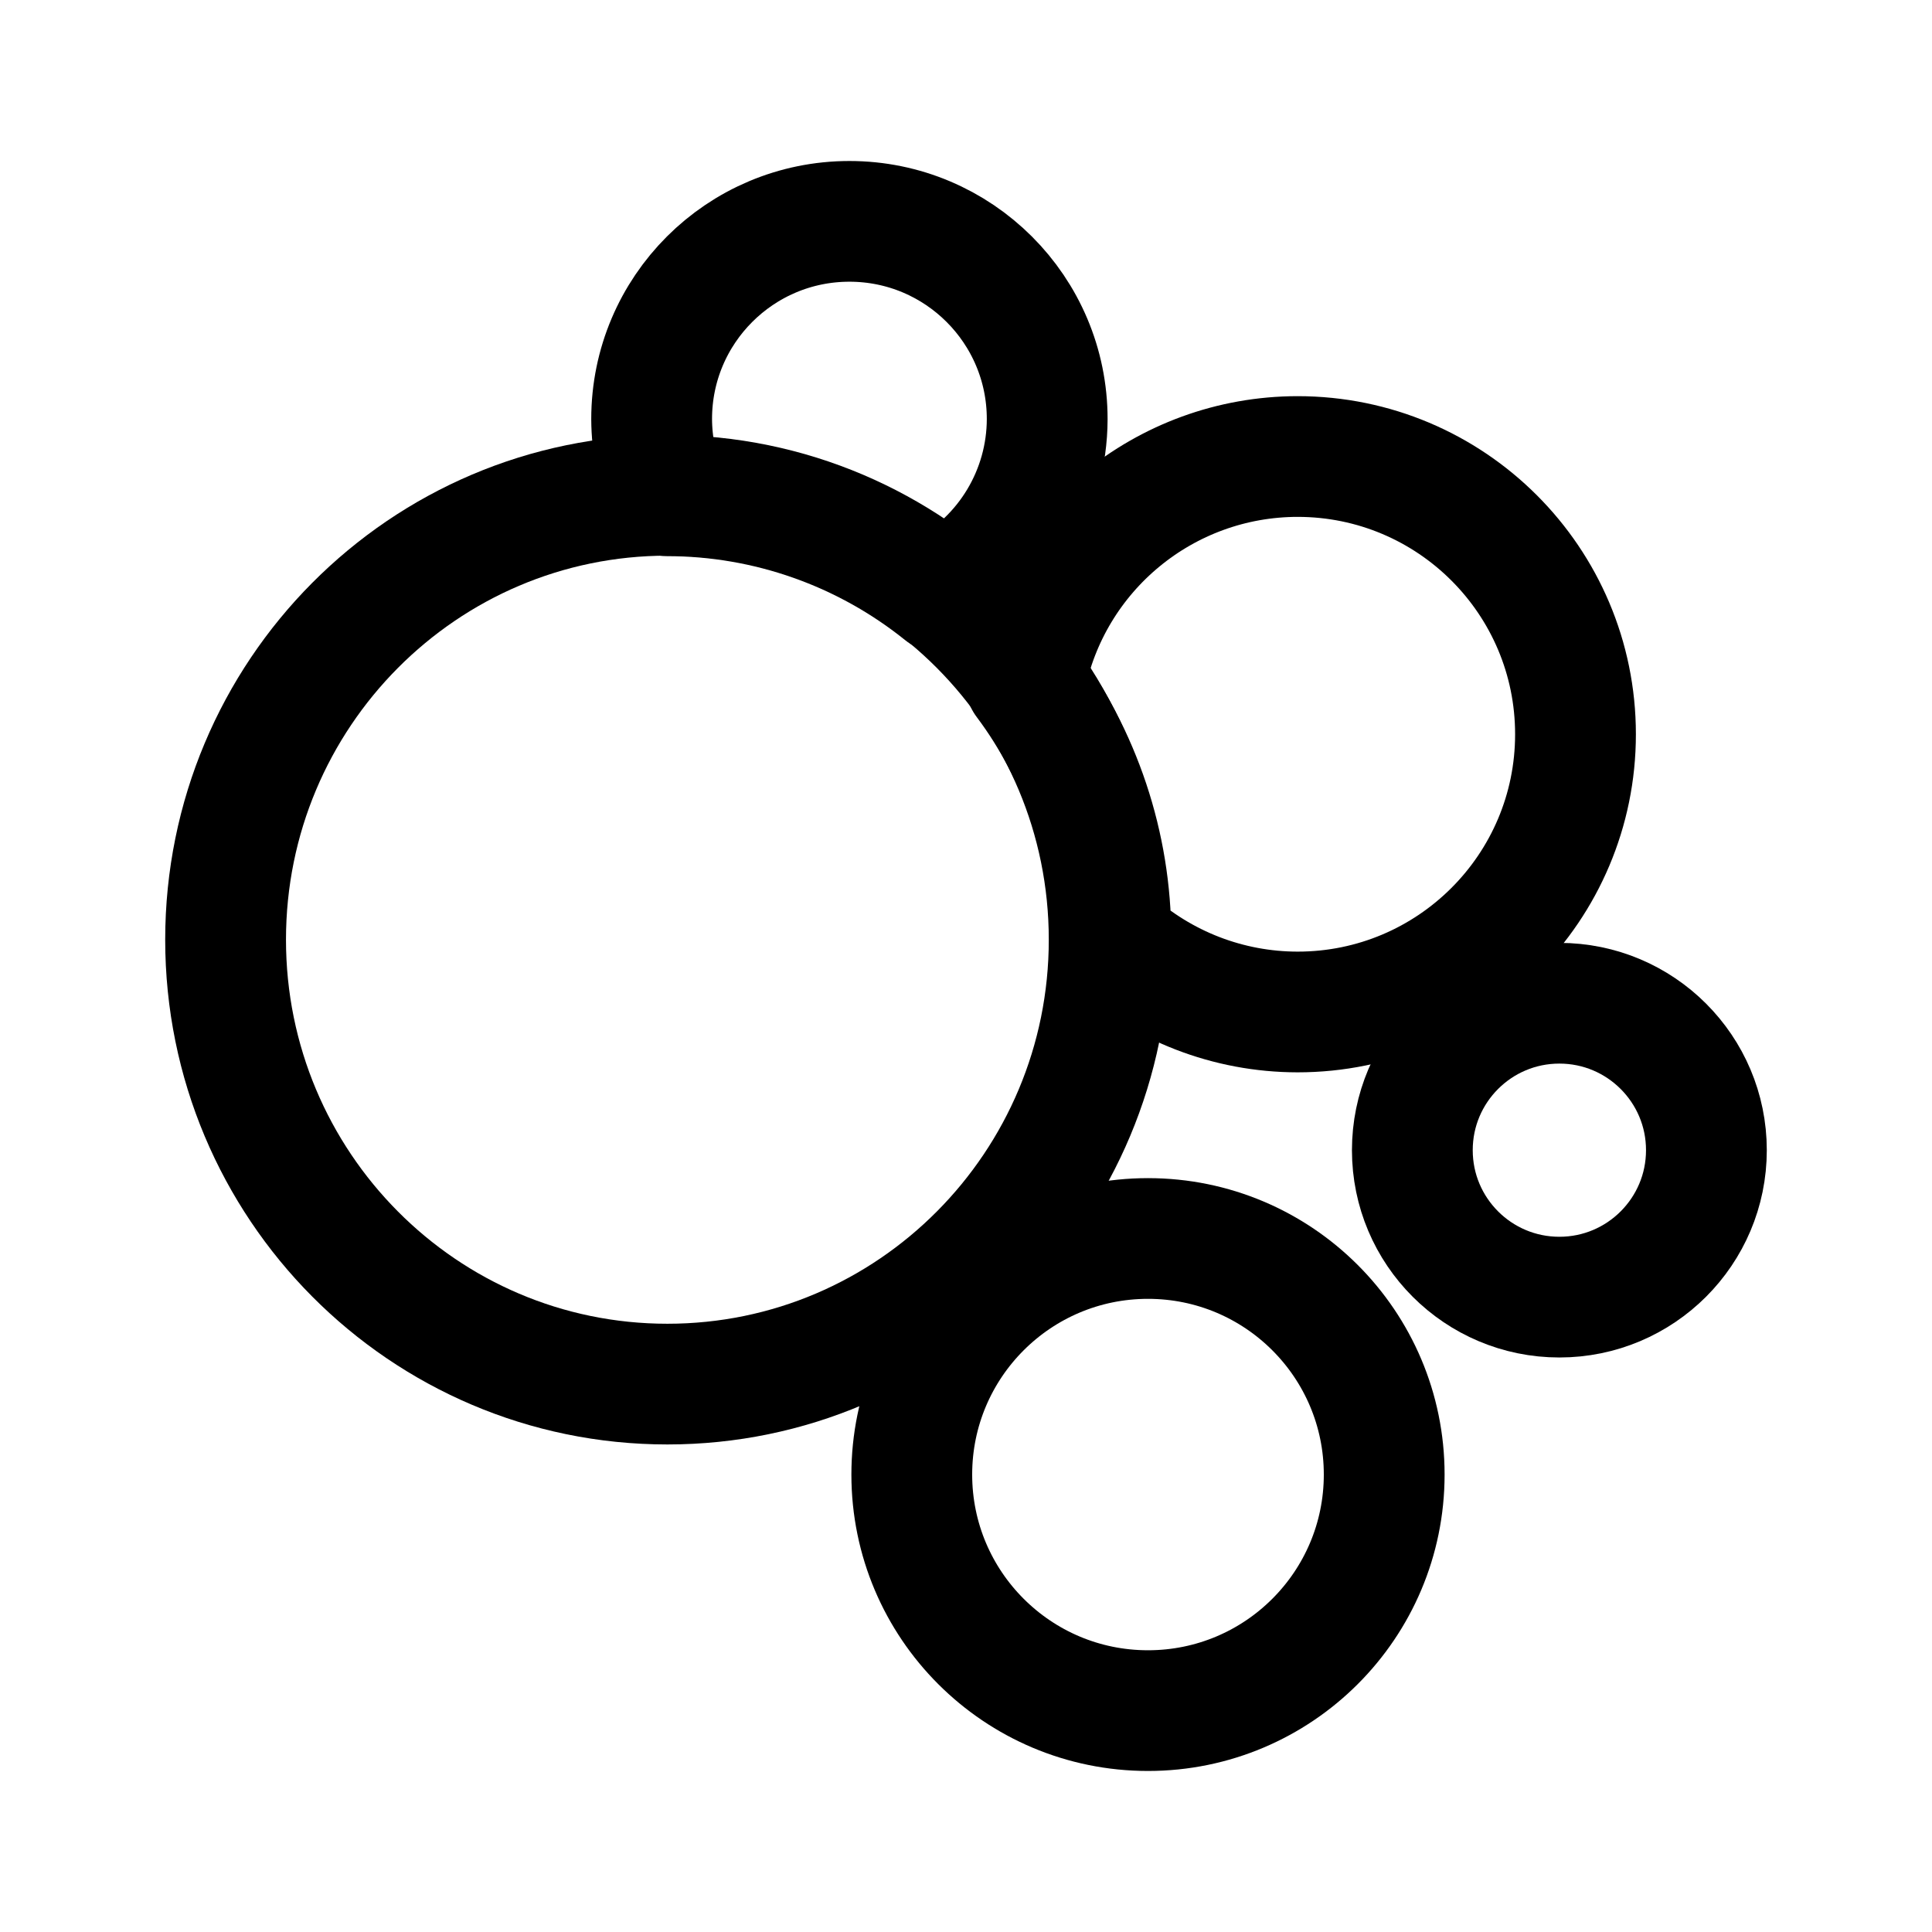
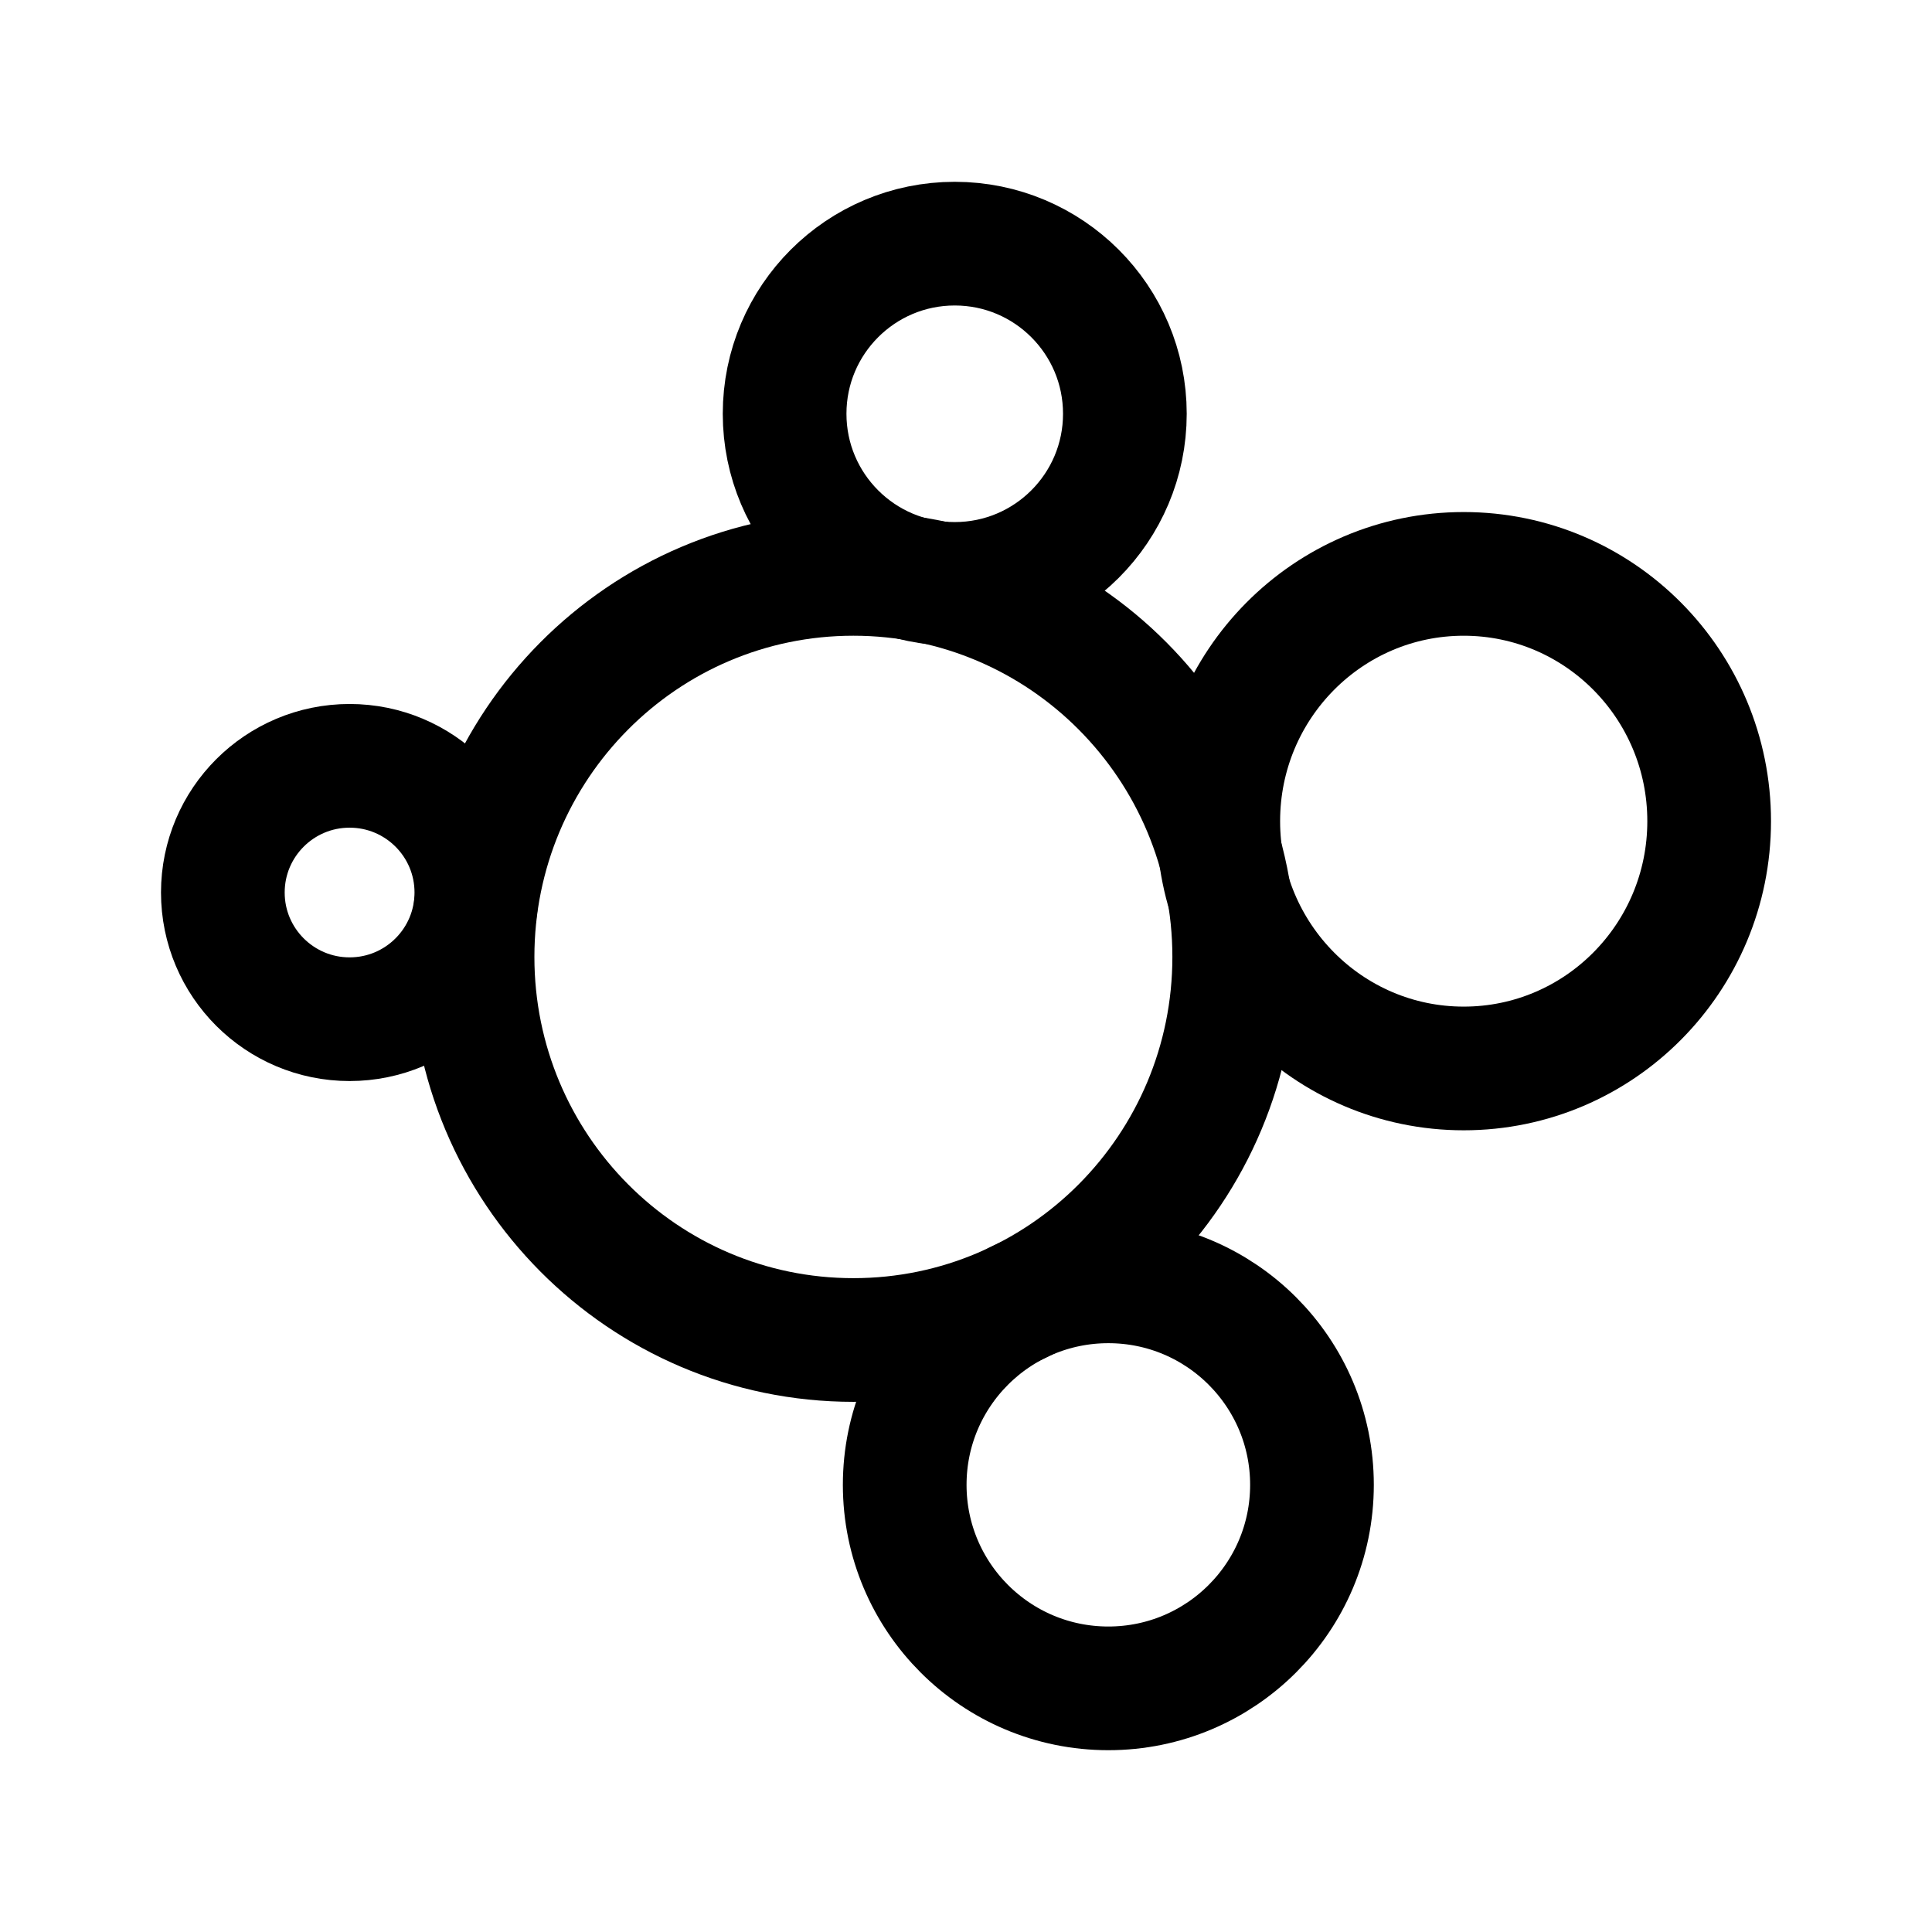
<svg xmlns="http://www.w3.org/2000/svg" width="192" height="192" viewBox="0 0 192 192" version="1.1" id="svg1">
  <defs id="defs1" />
-   <g id="layer1-3" transform="matrix(4.262583,0,0,4.259998,-12.76404,-12.77196)" style="stroke-width:2.816;stroke-dasharray:none">
-     <path id="path2284" style="fill:none;stroke:#000000;stroke-width:2.816;stroke-linecap:round;stroke-linejoin:round;stroke-dasharray:none" d="m 22.798,8.162 a 4.611,4.611 0 0 0 -4.611,4.612 4.611,4.611 0 0 0 0.369,1.79 10.3,10.367 0 0 1 6.42,2.267 4.611,4.611 0 0 0 2.433,-4.057 4.611,4.611 0 0 0 -4.612,-4.612 z" />
-     <path id="path2286" style="fill:none;stroke:#000000;stroke-width:2.816;stroke-linecap:round;stroke-linejoin:round;stroke-dasharray:none" d="m 33.248,13.648 a 6.479,6.479 0 0 0 -6.354,5.235 10.181,10.071 0 0 1 2,5.995 10.181,10.071 0 0 1 -0.002,0.043 6.479,6.479 0 0 0 4.355,1.685 6.479,6.479 0 0 0 6.479,-6.479 6.479,6.479 0 0 0 -6.479,-6.479 z" />
-     <circle style="fill:none;stroke:#000000;stroke-width:2.816;stroke-linecap:round;stroke-linejoin:round;stroke-dasharray:none" id="path2288" cx="29.759" cy="37.397" r="5.507" />
-     <circle style="fill:none;stroke:#000000;stroke-width:2.816;stroke-linecap:round;stroke-linejoin:round;stroke-dasharray:none" id="path2292" cx="39.35" cy="29.83" r="3.428" />
-     <ellipse style="fill:none;stroke:#000000;stroke-width:2.816;stroke-linecap:round;stroke-linejoin:round;stroke-dasharray:none" id="path2302-3" cx="18.554" cy="24.92" rx="10.3" ry="10.367" />
+   <g id="g2" style="stroke-width:12;stroke-dasharray:none" transform="matrix(1.024325,0,0,1.024325,0.5847128,-2.335195)">
+     <ellipse style="fill:none;stroke:#000000;stroke-width:12;stroke-linecap:round;stroke-linejoin:round;stroke-dasharray:none" id="path2288" cx="106.959" cy="146.338" rx="19.756" ry="19.744" />
+     <ellipse style="fill:none;stroke:#000000;stroke-width:12;stroke-linecap:round;stroke-linejoin:round;stroke-dasharray:none" id="path2292" cx="33.347" cy="88.871" rx="12.298" ry="12.291" />
+     <ellipse style="fill:none;stroke:#000000;stroke-width:12;stroke-linecap:round;stroke-linejoin:round;stroke-dasharray:none" id="path2302-3" cx="82.224" cy="95.121" rx="36.948" ry="37.164" />
+     <ellipse style="opacity:1;fill:none;stroke:#000000;stroke-width:12;stroke-linecap:round;stroke-linejoin:round;stroke-miterlimit:7.559;stroke-dasharray:none;paint-order:stroke fill markers" id="path1" cx="141.437" cy="81.949" rx="23.813" ry="23.991" />
+     <ellipse style="fill:none;stroke:#000000;stroke-width:12;stroke-linecap:round;stroke-linejoin:round;stroke-miterlimit:7.559;stroke-dasharray:none;paint-order:stroke fill markers" id="path2" cx="92.057" cy="42.424" rx="16.506" ry="16.506" />
  </g>
</svg>
